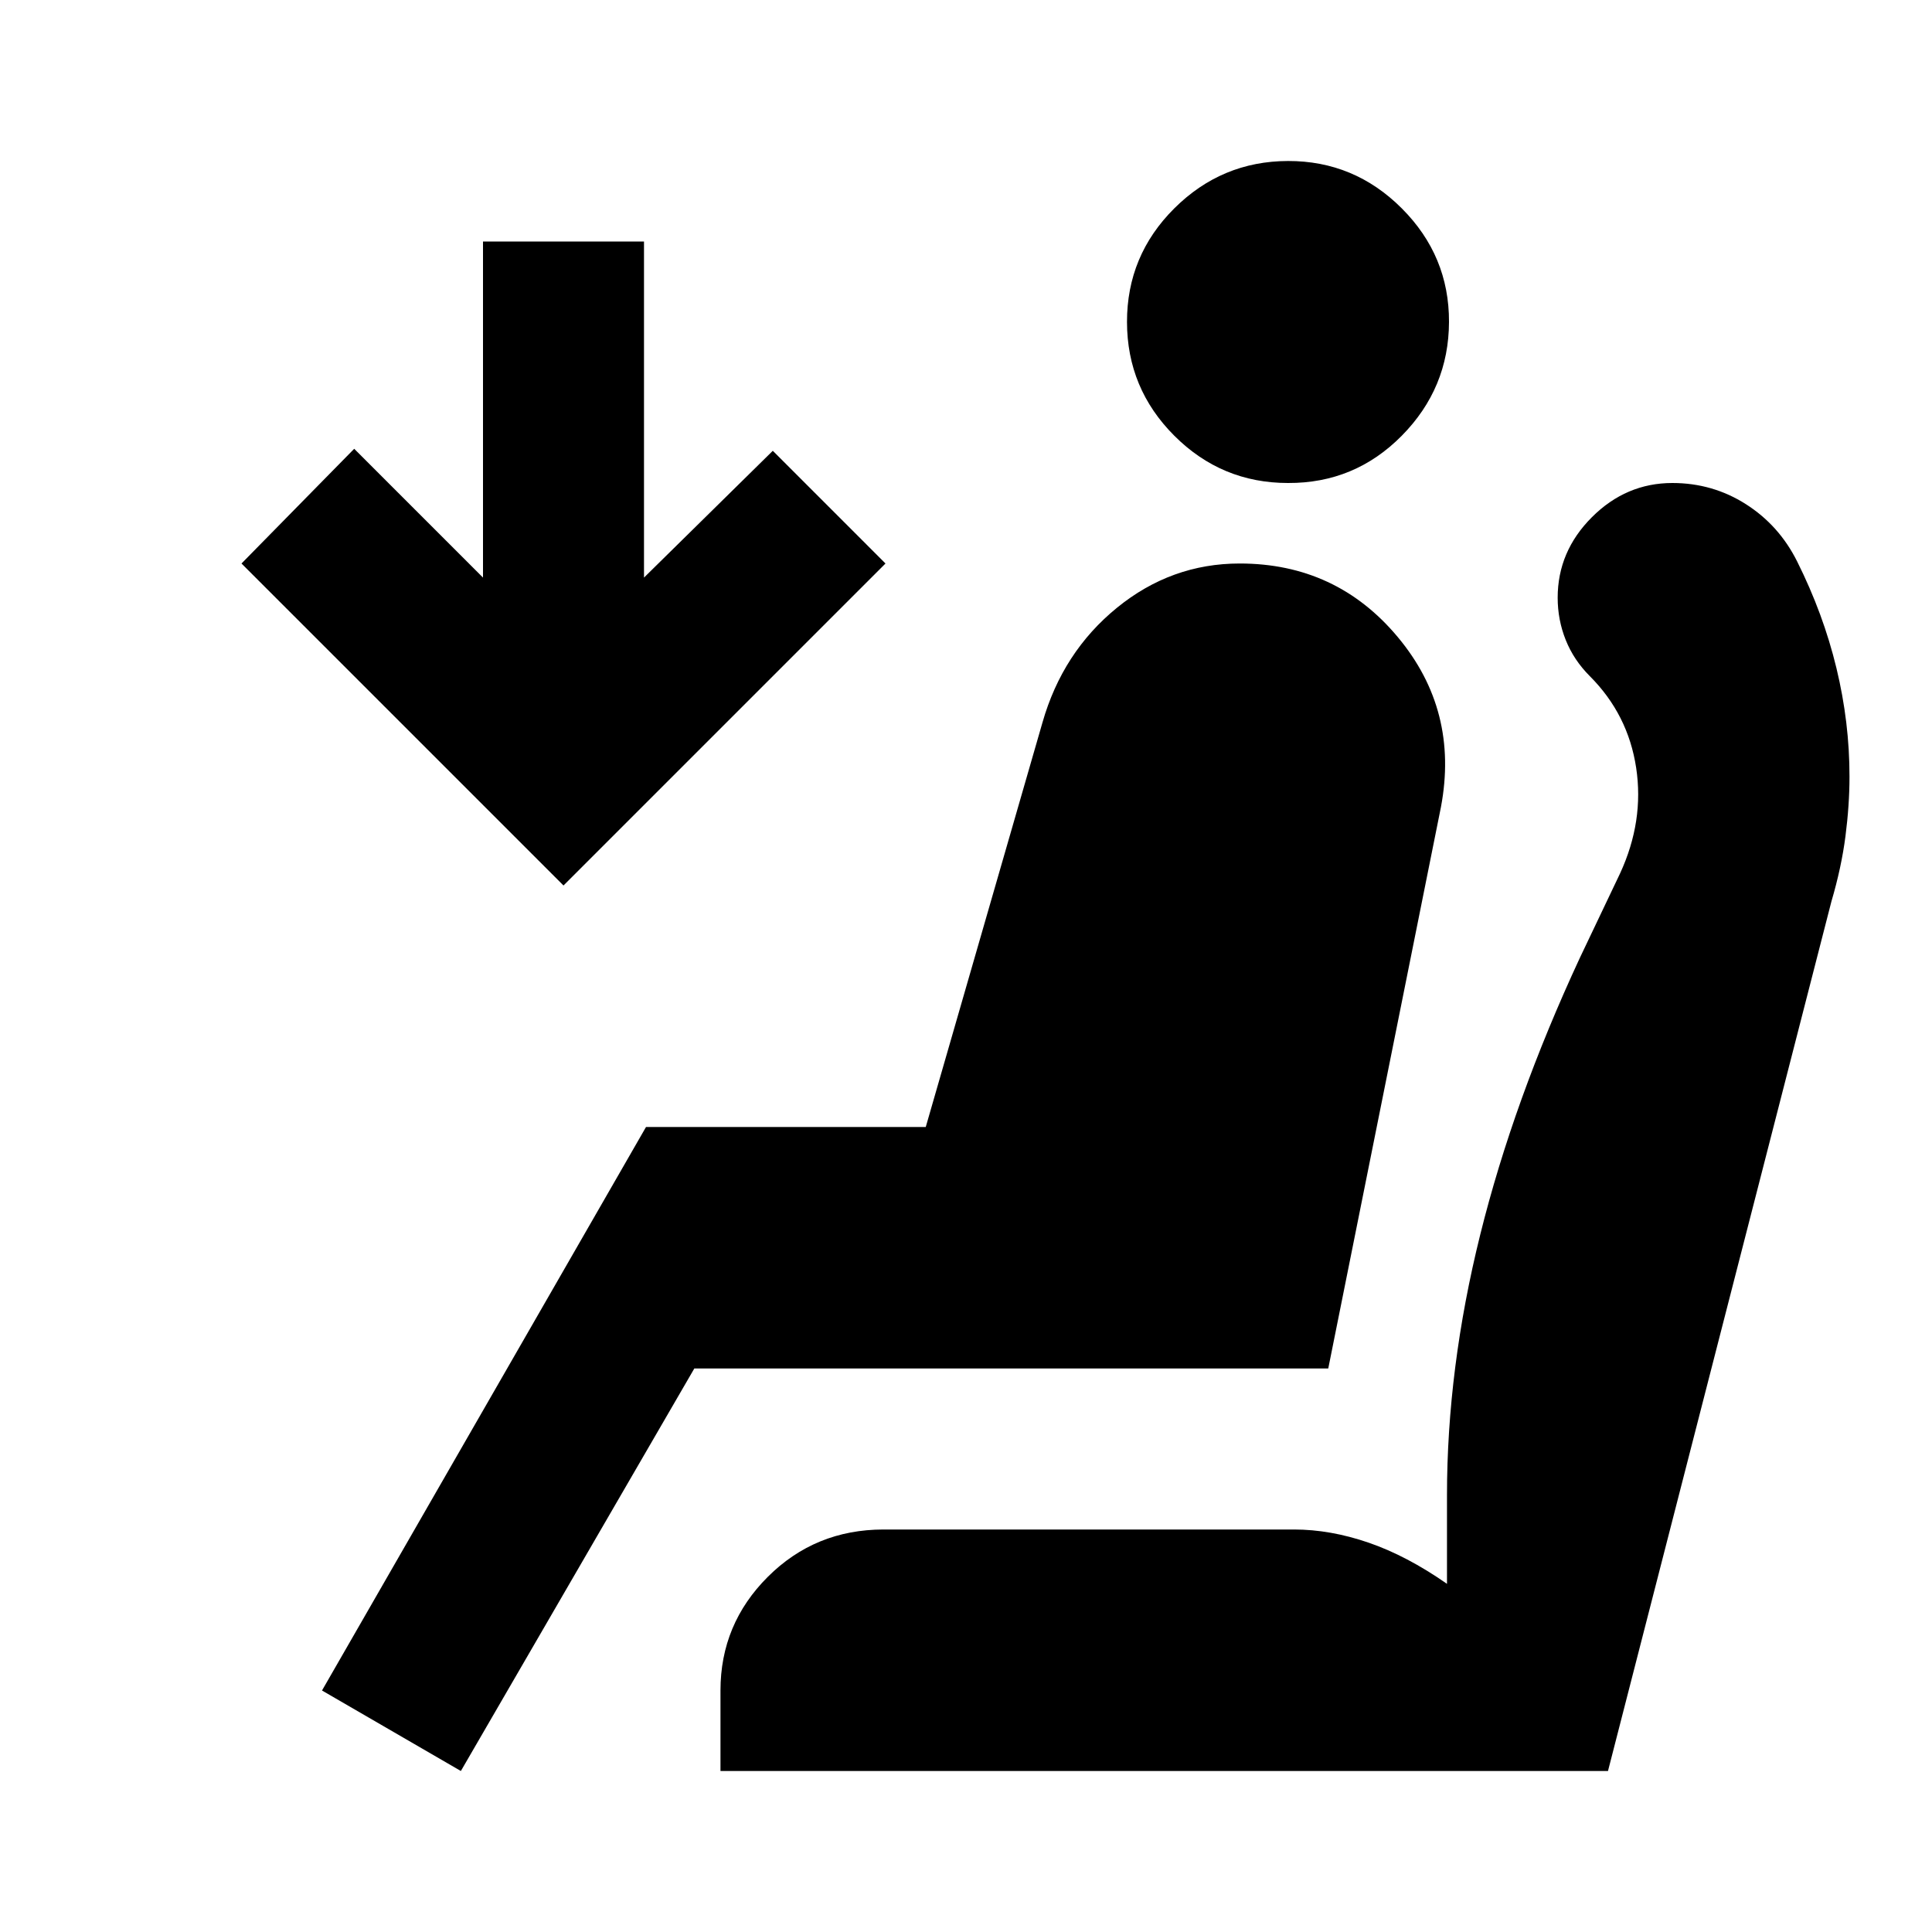
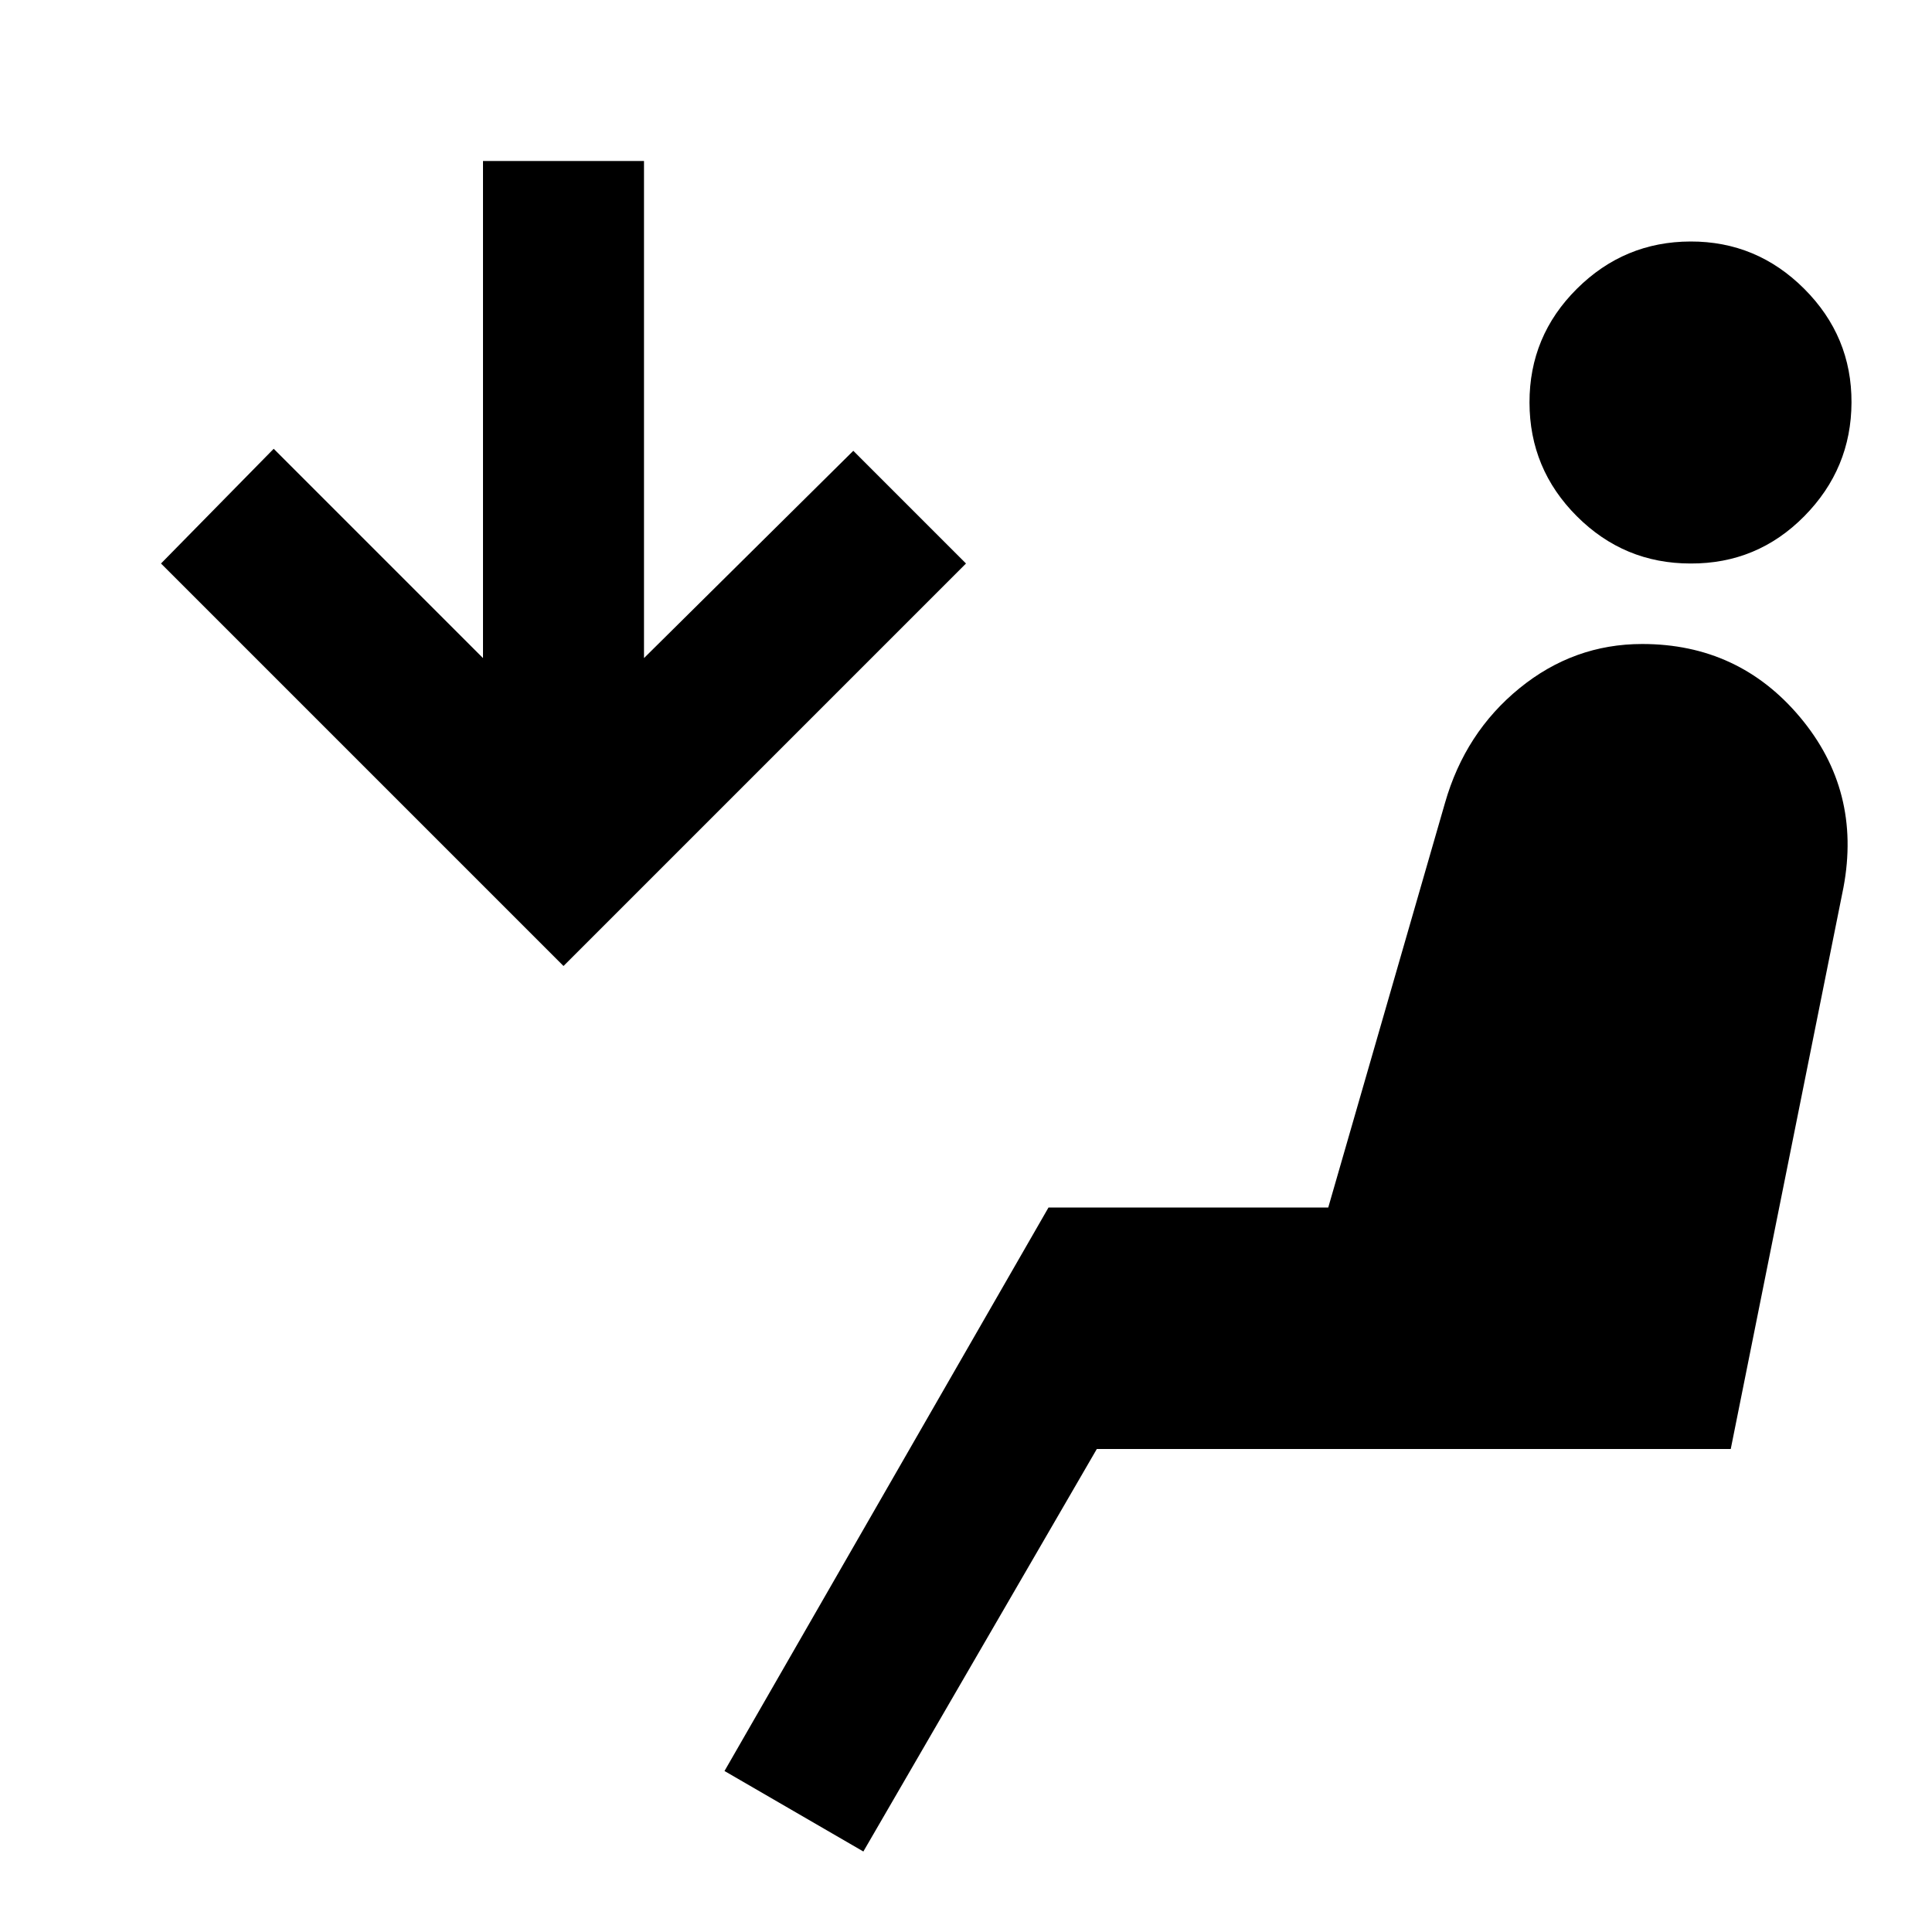
<svg xmlns="http://www.w3.org/2000/svg" viewBox="0 0 24 24" width="24" height="24">
-   <path fill="currentColor" d="M16 6q-.825 0-1.412-.587T14 4t.588-1.412T16 2t1.413.588T18 4t-.587 1.413T16 6M5.725 22L4 21l4.025-7H11.5l1.45-5.025q.25-.875.925-1.425T15.4 7q1.2 0 1.963.913t.537 2.112L16.5 17H8.625zM7 11L3 7l1.4-1.425l1.6 1.6V3h2v4.175L9.6 5.6L11 7zm1.95 11v-1q0-.825.588-1.412T10.975 19h5.1q.45 0 .925.163t.975.512v-1.1q0-1.575.413-3.238t1.237-3.437l.5-1.05q.3-.65.2-1.312T19.75 8.4q-.2-.2-.3-.45t-.1-.525q0-.575.425-1t1-.425q.5 0 .913.263t.637.712q.325.65.488 1.325t.162 1.35q0 .35-.05.738t-.175.812L19.975 22z" />
+   <path fill="currentColor" d="M10.725 23L9 22l4.025-7H16.5l1.45-5.025q.25-.875.925-1.425T20.4 8q1.2 0 1.963.912t.537 2.113L21.5 18h-7.875zM21 7q-.825 0-1.412-.587T19 5t.588-1.412T21 3t1.413.588T23 5t-.587 1.413T21 7M7 12L2 7l1.4-1.425l2.6 2.6V2h2v6.175L10.6 5.6L12 7z" />
</svg>
